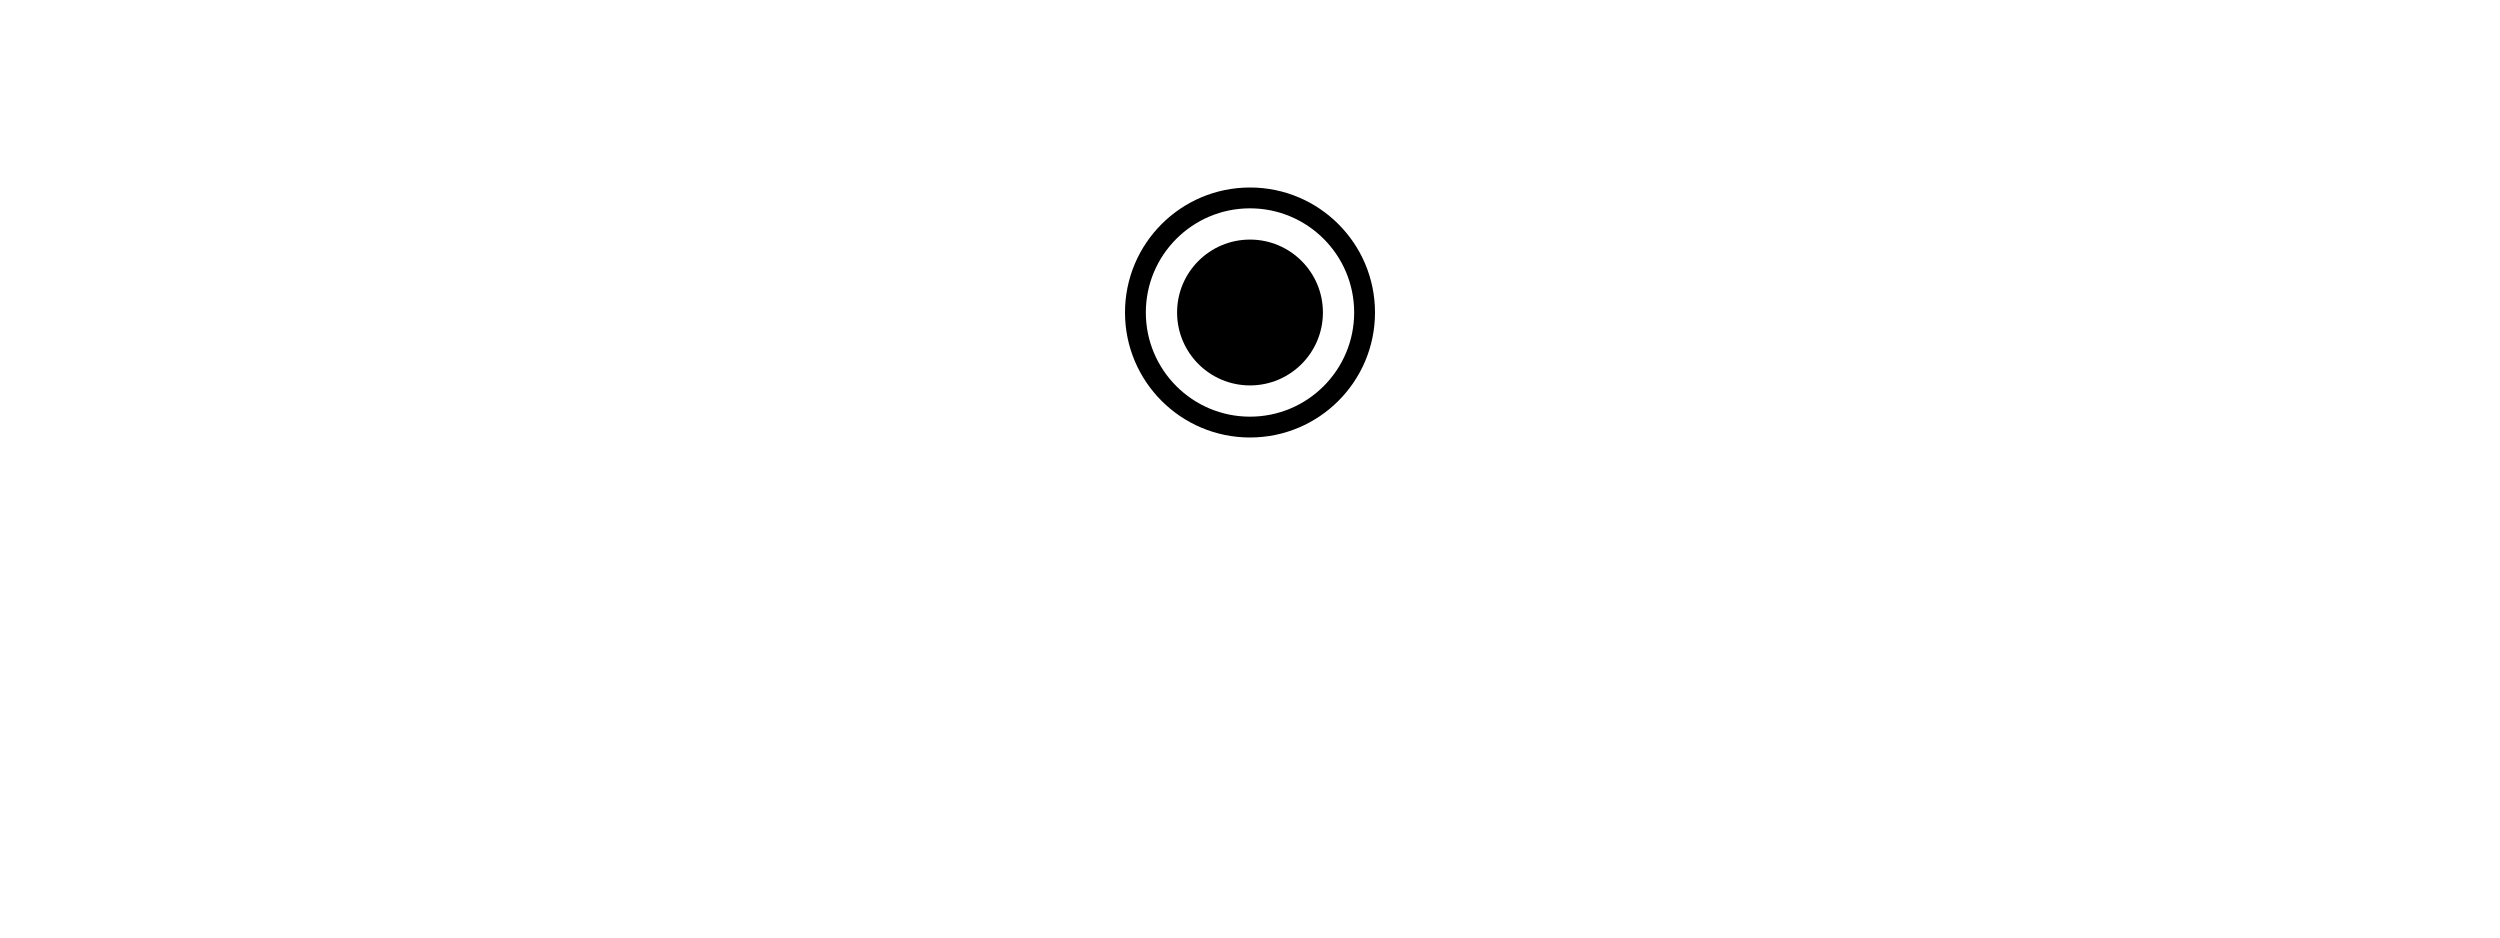
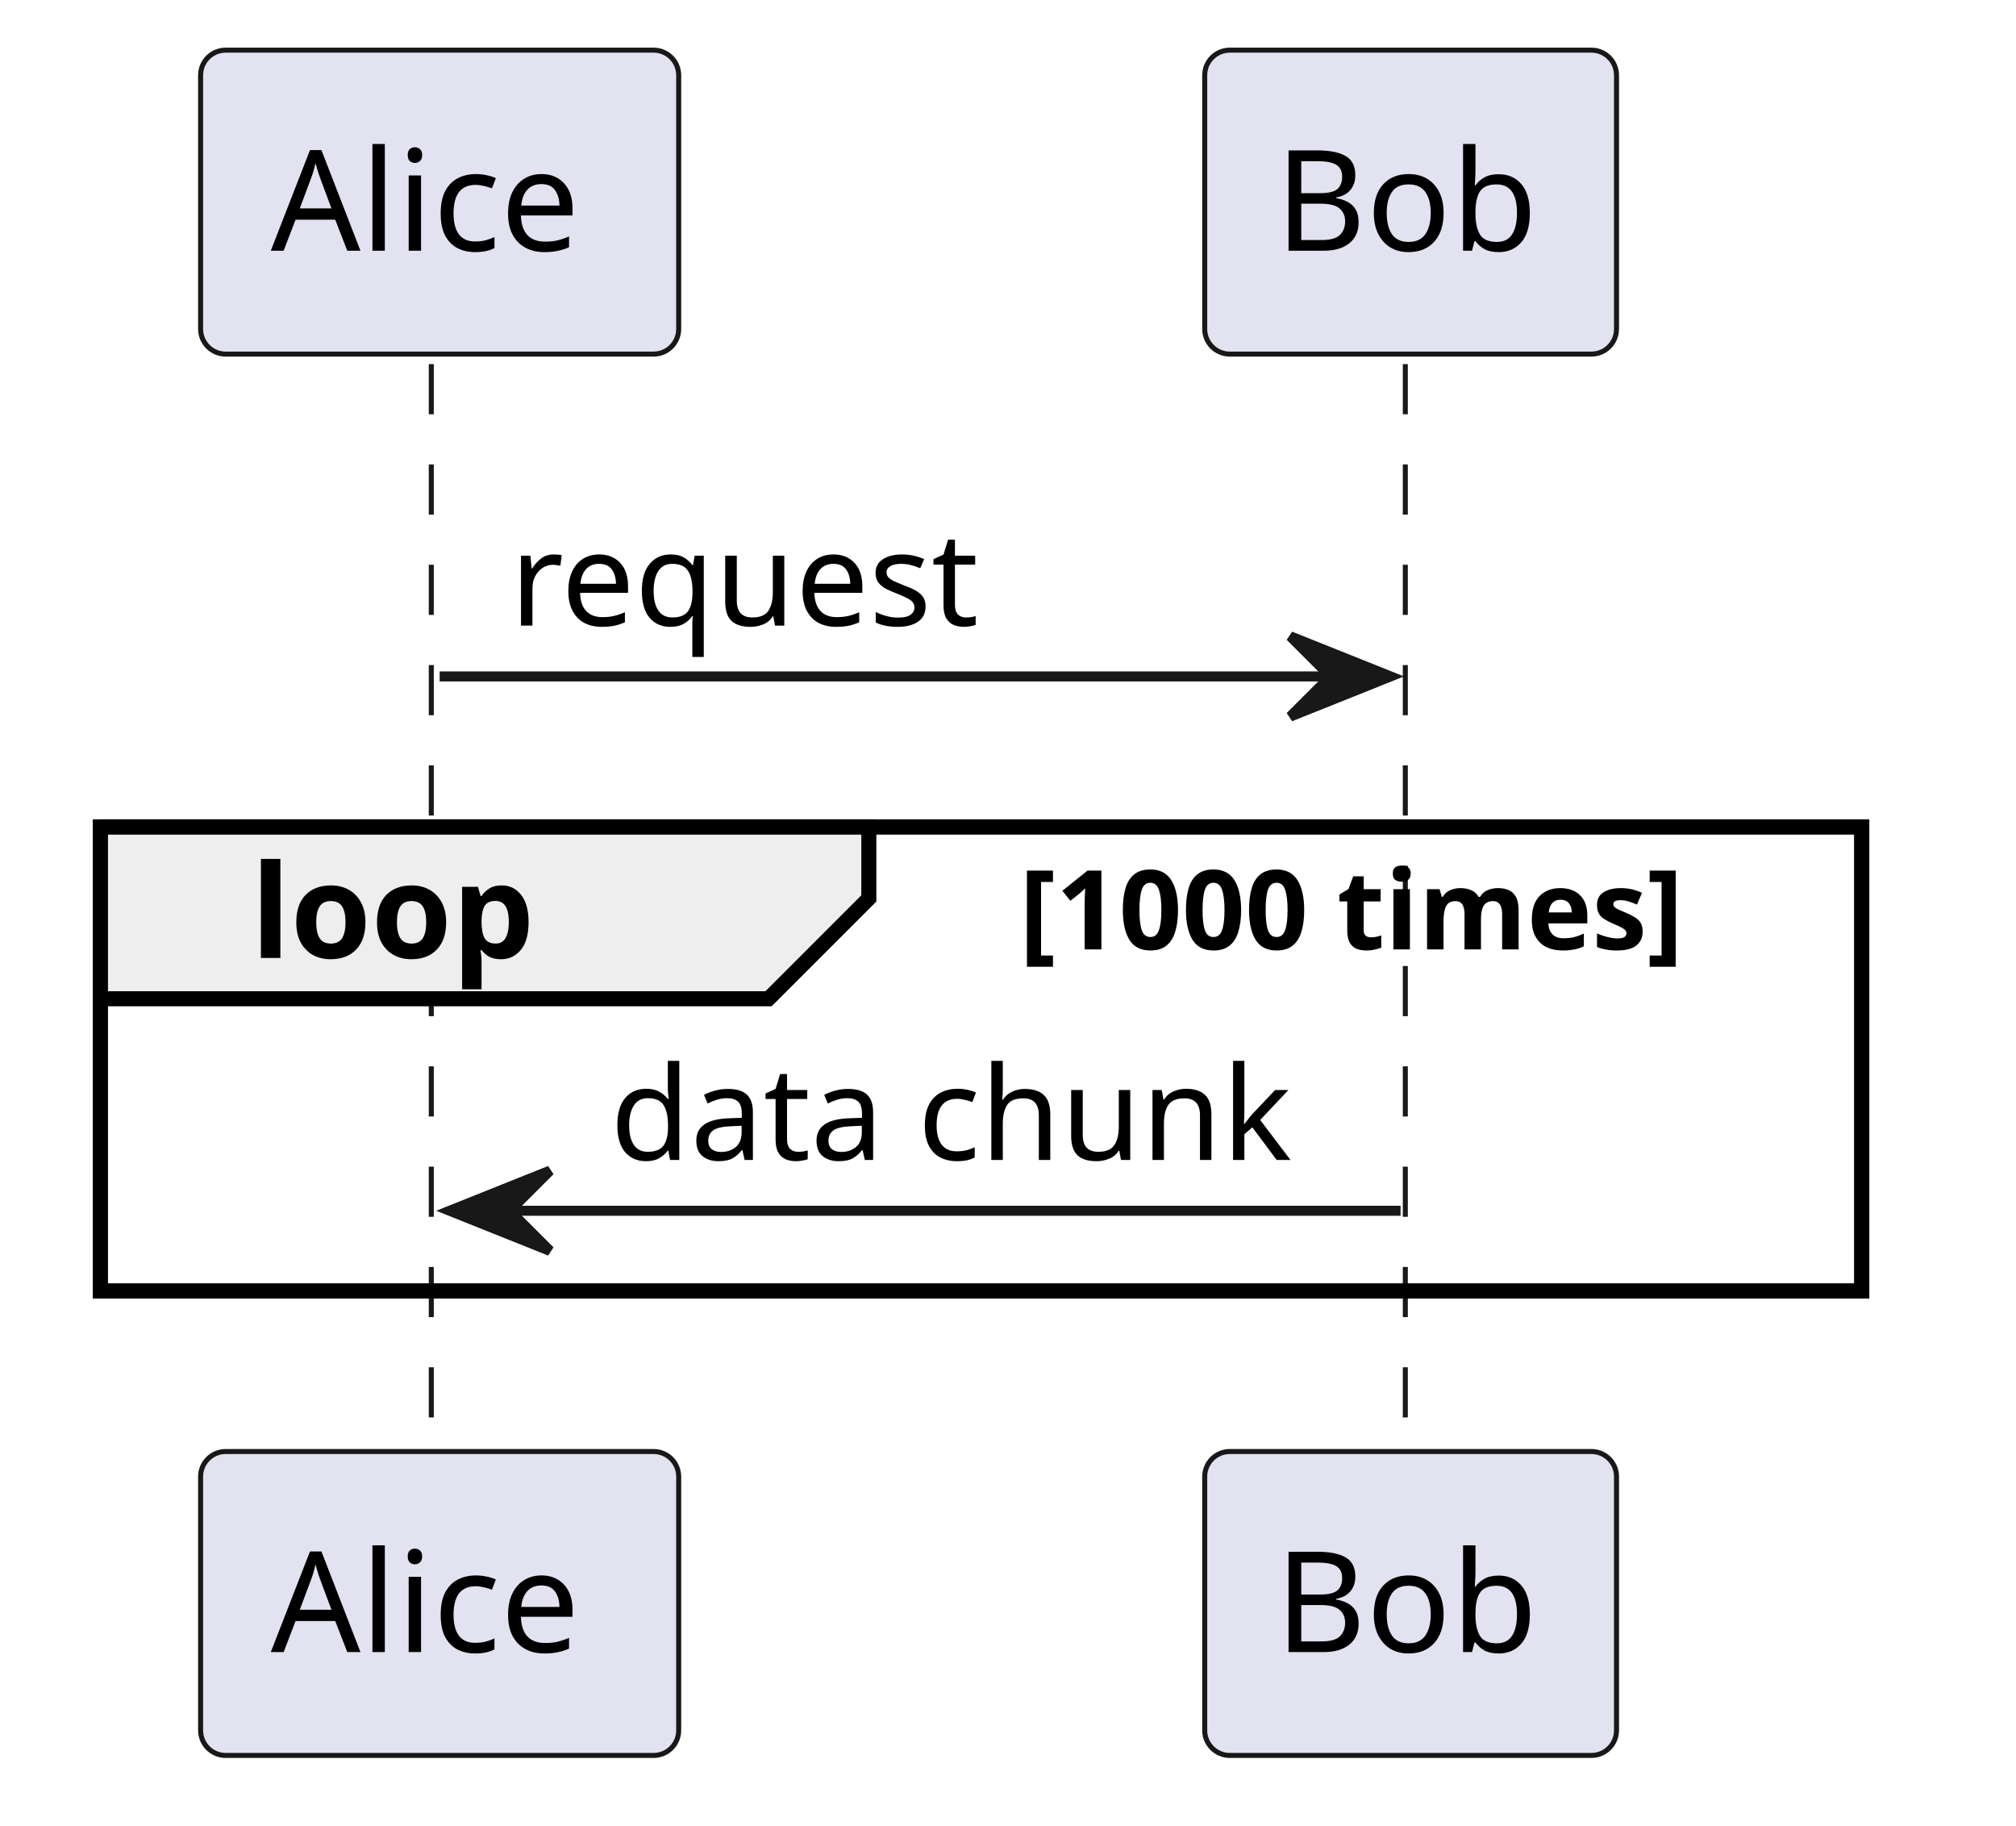
- <svg xmlns="http://www.w3.org/2000/svg" viewBox="0 0 240 90" width="240" height="90" font-family="monospace" font-size="13">
-   <defs>
-     <marker id="act-arrow" viewBox="0 0 10 10" refX="10" refY="5" markerWidth="8" markerHeight="8" orient="auto-start-reverse">
-       <path d="M 0 0 L 10 5 L 0 10 Z" fill="#A80036" stroke="none" />
-     </marker>
-   </defs>
-   <circle cx="120.0" cy="30.0" r="11" fill="none" stroke="#000000" stroke-width="2" />
-   <circle cx="120.0" cy="30.0" r="7" fill="#000000" stroke="none" />
+ <svg xmlns="http://www.w3.org/2000/svg" contentStyleType="text/css" data-diagram-type="SEQUENCE" height="182px" preserveAspectRatio="none" style="width:201px;height:182px;background:#FFFFFF;" version="1.1" viewBox="0 0 201 182" width="201px" zoomAndPan="magnify">
+   <defs />
+   <g>
+     <rect fill="none" height="46.266" style="stroke:#000000;stroke-width:1.5;" width="175.622" x="10" y="82.43" />
+     <g class="participant-lifeline" data-entity-uid="part1" data-qualified-name="Alice" id="part1-lifeline">
+       <g>
+         <rect fill="#000000" fill-opacity="0" height="109.398" width="8" x="39.834" y="36.297" />
+         <line style="stroke:#181818;stroke-width:0.5;stroke-dasharray:5,5;" x1="43" x2="43" y1="36.297" y2="145.695" />
+       </g>
+     </g>
+     <g class="participant-lifeline" data-entity-uid="part2" data-qualified-name="Bob" id="part2-lifeline">
+       <g>
+         <rect fill="#000000" fill-opacity="0" height="109.398" width="8" x="136.641" y="36.297" />
+         <line style="stroke:#181818;stroke-width:0.5;stroke-dasharray:5,5;" x1="140.113" x2="140.113" y1="36.297" y2="145.695" />
+       </g>
+     </g>
+     <g class="participant participant-head" data-entity-uid="part1" data-qualified-name="Alice" id="part1-head">
+       <rect fill="#E2E2F0" height="30.297" rx="2.5" ry="2.5" style="stroke:#181818;stroke-width:0.5;" width="47.667" x="20" y="5" />
+       <text fill="#000000" font-family="sans-serif" font-size="14" lengthAdjust="spacing" textLength="33.667" x="27" y="24.995">Alice</text>
+     </g>
+     <g class="participant participant-tail" data-entity-uid="part1" data-qualified-name="Alice" id="part1-tail">
+       <rect fill="#E2E2F0" height="30.297" rx="2.5" ry="2.5" style="stroke:#181818;stroke-width:0.5;" width="47.667" x="20" y="144.695" />
+       <text fill="#000000" font-family="sans-serif" font-size="14" lengthAdjust="spacing" textLength="33.667" x="27" y="164.69">Alice</text>
+     </g>
+     <g class="participant participant-head" data-entity-uid="part2" data-qualified-name="Bob" id="part2-head">
+       <rect fill="#E2E2F0" height="30.297" rx="2.5" ry="2.5" style="stroke:#181818;stroke-width:0.5;" width="41.057" x="120.113" y="5" />
+       <text fill="#000000" font-family="sans-serif" font-size="14" lengthAdjust="spacing" textLength="27.057" x="127.113" y="24.995">Bob</text>
+     </g>
+     <g class="participant participant-tail" data-entity-uid="part2" data-qualified-name="Bob" id="part2-tail">
+       <rect fill="#E2E2F0" height="30.297" rx="2.5" ry="2.5" style="stroke:#181818;stroke-width:0.5;" width="41.057" x="120.113" y="144.695" />
+       <text fill="#000000" font-family="sans-serif" font-size="14" lengthAdjust="spacing" textLength="27.057" x="127.113" y="164.69">Bob</text>
+     </g>
+     <g class="message" data-entity-1="part1" data-entity-2="part2" id="msg1">
+       <polygon fill="#181818" points="128.641,63.43,138.641,67.43,128.641,71.43,132.641,67.43" style="stroke:#181818;stroke-width:1;" />
+       <line style="stroke:#181818;stroke-width:1;" x1="43.834" x2="134.641" y1="67.43" y2="67.43" />
+       <text fill="#000000" font-family="sans-serif" font-size="13" lengthAdjust="spacing" textLength="49.702" x="50.834" y="62.364">request</text>
+     </g>
+     <path d="M10,82.43 L86.624,82.43 L86.624,89.562 L76.624,99.562 L10,99.562 L10,82.43" fill="#EEEEEE" style="stroke:#000000;stroke-width:1.5;" />
+     <rect fill="none" height="46.266" style="stroke:#000000;stroke-width:1.5;" width="175.622" x="10" y="82.43" />
+     <text fill="#000000" font-family="sans-serif" font-size="13" font-weight="700" lengthAdjust="spacing" textLength="31.624" x="25" y="95.497">loop</text>
+     <text fill="#000000" font-family="sans-serif" font-size="11" font-weight="700" lengthAdjust="spacing" textLength="78.998" x="101.624" y="94.64">[1000 times]</text>
+     <g class="message" data-entity-1="part2" data-entity-2="part1" id="msg2">
+       <polygon fill="#181818" points="54.834,116.695,44.834,120.695,54.834,124.695,50.834,120.695" style="stroke:#181818;stroke-width:1;" />
+       <line style="stroke:#181818;stroke-width:1;" x1="48.834" x2="139.641" y1="120.695" y2="120.695" />
+       <text fill="#000000" font-family="sans-serif" font-size="13" lengthAdjust="spacing" textLength="72.808" x="60.834" y="115.629">data chunk</text>
+     </g>
+   </g>
</svg>
